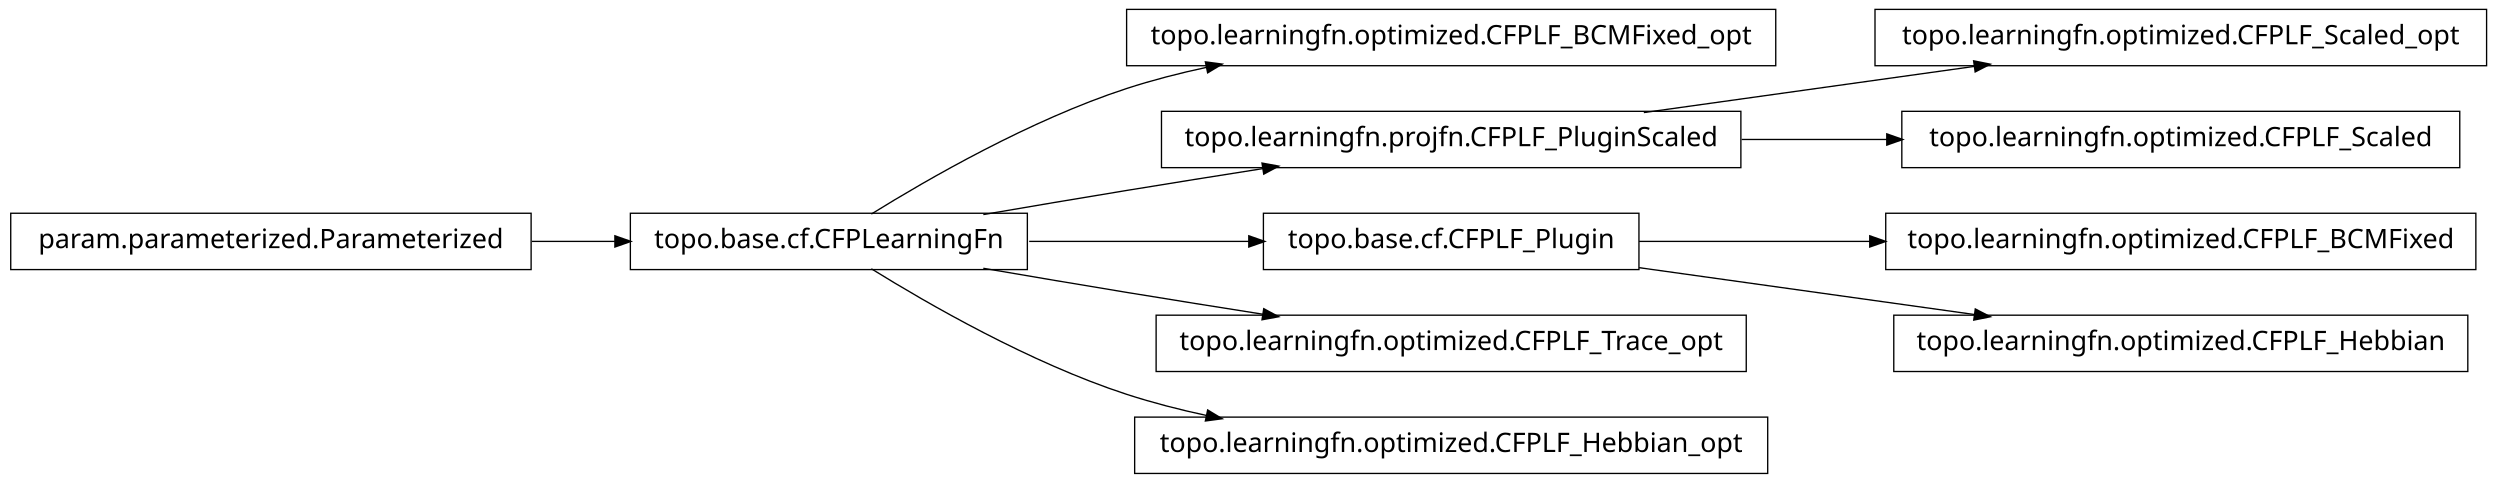
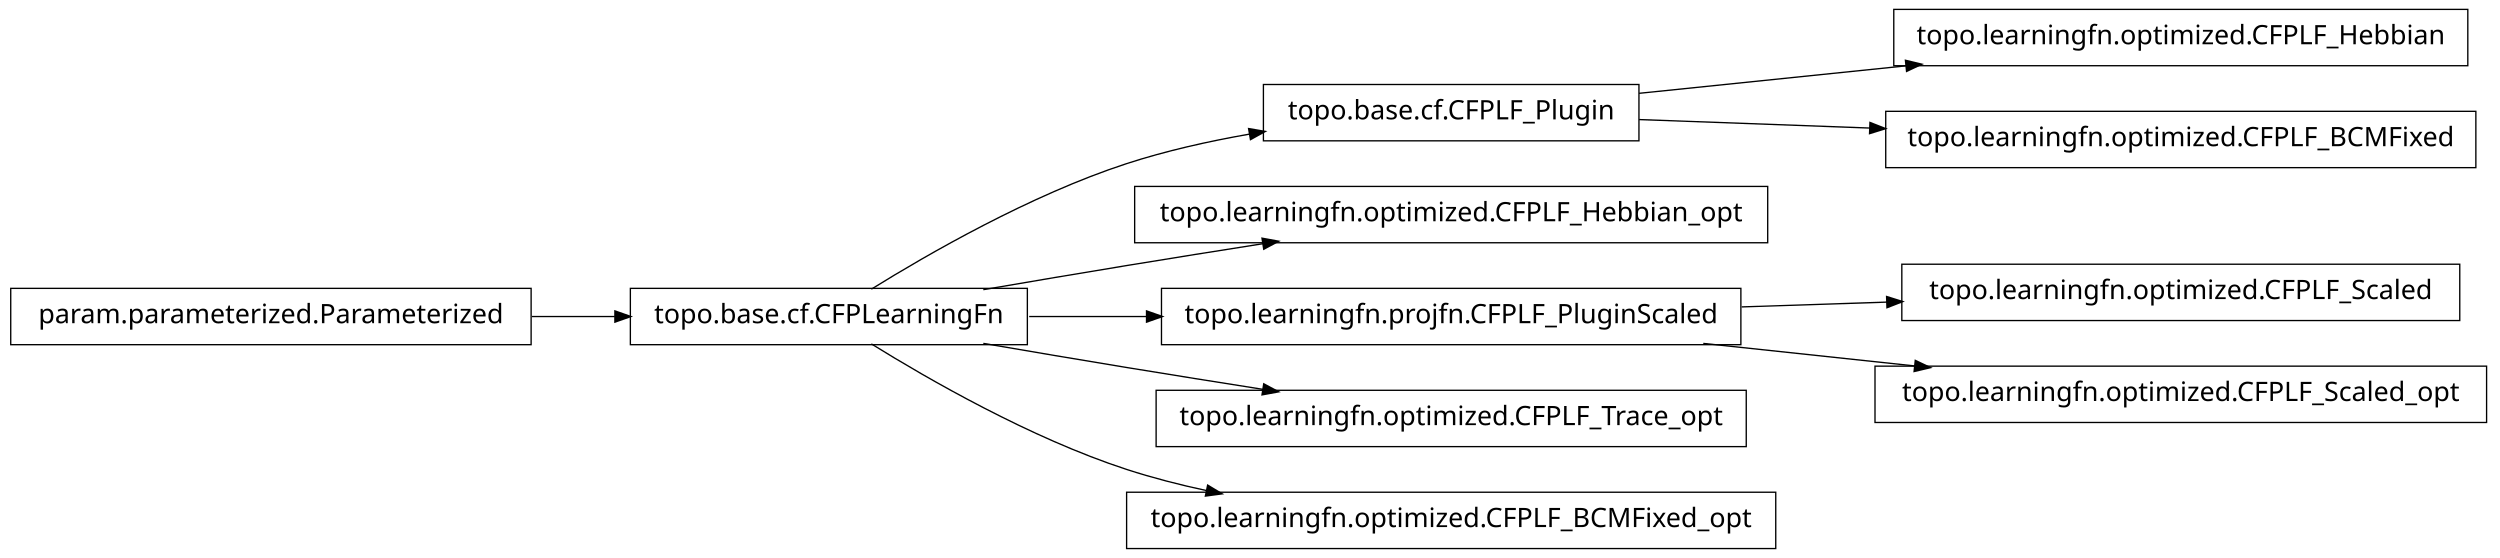
- <svg xmlns="http://www.w3.org/2000/svg" width="932pt" height="180pt" viewBox="0.00 0.00 932.00 180.00">
-   <g id="graph1" class="graph" transform="scale(1 1) rotate(0) translate(4 176)">
-     <polygon fill="white" stroke="white" points="-4,5 -4,-176 929,-176 929,5 -4,5" />
+ <svg xmlns="http://www.w3.org/2000/svg" width="932pt" height="208pt" viewBox="0.00 0.00 932.00 208.00">
+   <g id="graph1" class="graph" transform="scale(1 1) rotate(0) translate(4 204)">
+     <polygon fill="white" stroke="white" points="-4,5 -4,-204 929,-204 929,5 -4,5" />
    <g id="node1" class="node">
-       <polygon fill="none" stroke="black" stroke-width="0.5" points="658,-172.5 416,-172.5 416,-151.5 658,-151.5 658,-172.5" />
-       <text text-anchor="middle" x="537" y="-159.5" font-family="Vera" font-size="10.00">topo.learningfn.optimized.CFPLF_BCMFixed_opt</text>
+       <polygon fill="none" stroke="black" stroke-width="0.5" points="916,-200.5 702,-200.5 702,-179.5 916,-179.5 916,-200.5" />
+       <text text-anchor="middle" x="809" y="-187.5" font-family="Vera" font-size="10.00">topo.learningfn.optimized.CFPLF_Hebbian</text>
    </g>
    <g id="node2" class="node">
+       <polygon fill="none" stroke="black" stroke-width="0.5" points="607,-172.5 467,-172.5 467,-151.5 607,-151.5 607,-172.5" />
+       <text text-anchor="middle" x="537" y="-159.5" font-family="Vera" font-size="10.00">topo.base.cf.CFPLF_Plugin</text>
+     </g>
+     <g id="edge2" class="edge">
+       <path fill="none" stroke="black" stroke-width="0.5" d="M607.047,-169.211C637.303,-172.325 673.305,-176.031 706.475,-179.446" />
+       <polygon fill="black" stroke="black" points="706.619,-181.22 711.772,-179.991 706.978,-177.738 706.619,-181.22" />
+     </g>
+     <g id="node15" class="node">
+       <polygon fill="none" stroke="black" stroke-width="0.5" points="919,-162.5 699,-162.5 699,-141.5 919,-141.5 919,-162.5" />
+       <text text-anchor="middle" x="809" y="-149.5" font-family="Vera" font-size="10.00">topo.learningfn.optimized.CFPLF_BCMFixed</text>
+     </g>
+     <g id="edge14" class="edge">
+       <path fill="none" stroke="black" stroke-width="0.5" d="M607.047,-159.425C633.31,-158.459 663.902,-157.334 693.213,-156.257" />
+       <polygon fill="black" stroke="black" points="693.354,-158.003 698.286,-156.07 693.225,-154.505 693.354,-158.003" />
+     </g>
+     <g id="node4" class="node">
+       <polygon fill="none" stroke="black" stroke-width="0.5" points="655,-134.5 419,-134.5 419,-113.5 655,-113.5 655,-134.5" />
+       <text text-anchor="middle" x="537" y="-121.5" font-family="Vera" font-size="10.00">topo.learningfn.optimized.CFPLF_Hebbian_opt</text>
+     </g>
+     <g id="node5" class="node">
      <polygon fill="none" stroke="black" stroke-width="0.5" points="379,-96.5 231,-96.5 231,-75.5 379,-75.5 379,-96.5" />
      <text text-anchor="middle" x="305" y="-83.5" font-family="Vera" font-size="10.00">topo.base.cf.CFPLearningFn</text>
    </g>
-     <g id="edge2" class="edge">
-       <path fill="none" stroke="black" stroke-width="0.5" d="M320.839,-96.203C341.762,-109.184 380.162,-131.319 416,-143 425.556,-146.115 435.708,-148.727 445.91,-150.916" />
-       <polygon fill="black" stroke="black" points="445.669,-152.653 450.92,-151.957 446.381,-149.226 445.669,-152.653" />
+     <g id="edge12" class="edge">
+       <path fill="none" stroke="black" stroke-width="0.5" d="M320.839,-96.203C341.762,-109.184 380.162,-131.319 416,-143 430.531,-147.736 446.441,-151.311 461.81,-154.002" />
+       <polygon fill="black" stroke="black" points="461.776,-155.772 466.998,-154.882 462.361,-152.321 461.776,-155.772" />
    </g>
-     <g id="node5" class="node">
-       <polygon fill="none" stroke="black" stroke-width="0.5" points="645,-134.5 429,-134.5 429,-113.5 645,-113.5 645,-134.5" />
-       <text text-anchor="middle" x="537" y="-121.5" font-family="Vera" font-size="10.00">topo.learningfn.projfn.CFPLF_PluginScaled</text>
-     </g>
-     <g id="edge12" class="edge">
+     <g id="edge4" class="edge">
      <path fill="none" stroke="black" stroke-width="0.5" d="M362.586,-96.012C379.762,-98.957 398.636,-102.151 416,-105 432.449,-107.699 450.17,-110.527 466.842,-113.151" />
      <polygon fill="black" stroke="black" points="466.768,-114.911 471.98,-113.959 467.312,-111.454 466.768,-114.911" />
    </g>
    <g id="node8" class="node">
-       <polygon fill="none" stroke="black" stroke-width="0.5" points="607,-96.5 467,-96.5 467,-75.5 607,-75.5 607,-96.5" />
-       <text text-anchor="middle" x="537" y="-83.5" font-family="Vera" font-size="10.00">topo.base.cf.CFPLF_Plugin</text>
+       <polygon fill="none" stroke="black" stroke-width="0.5" points="645,-96.5 429,-96.5 429,-75.5 645,-75.5 645,-96.5" />
+       <text text-anchor="middle" x="537" y="-83.5" font-family="Vera" font-size="10.00">topo.learningfn.projfn.CFPLF_PluginScaled</text>
    </g>
-     <g id="edge10" class="edge">
-       <path fill="none" stroke="black" stroke-width="0.5" d="M379.683,-86C405.886,-86 435.324,-86 461.587,-86" />
-       <polygon fill="black" stroke="black" points="461.795,-87.75 466.795,-86 461.795,-84.25 461.795,-87.75" />
+     <g id="edge8" class="edge">
+       <path fill="none" stroke="black" stroke-width="0.5" d="M379.683,-86C393.726,-86 408.699,-86 423.614,-86" />
+       <polygon fill="black" stroke="black" points="423.668,-87.75 428.668,-86 423.668,-84.25 423.668,-87.75" />
    </g>
-     <g id="node10" class="node">
+     <g id="node17" class="node">
      <polygon fill="none" stroke="black" stroke-width="0.5" points="647,-58.5 427,-58.5 427,-37.5 647,-37.5 647,-58.5" />
      <text text-anchor="middle" x="537" y="-45.5" font-family="Vera" font-size="10.00">topo.learningfn.optimized.CFPLF_Trace_opt</text>
    </g>
-     <g id="edge8" class="edge">
+     <g id="edge16" class="edge">
      <path fill="none" stroke="black" stroke-width="0.5" d="M362.586,-75.988C379.762,-73.043 398.636,-69.849 416,-67 432.449,-64.301 450.17,-61.473 466.842,-58.849" />
      <polygon fill="black" stroke="black" points="467.312,-60.546 471.98,-58.041 466.768,-57.089 467.312,-60.546" />
    </g>
    <g id="node20" class="node">
-       <polygon fill="none" stroke="black" stroke-width="0.5" points="655,-20.5 419,-20.5 419,0.5 655,0.5 655,-20.5" />
-       <text text-anchor="middle" x="537" y="-7.5" font-family="Vera" font-size="10.00">topo.learningfn.optimized.CFPLF_Hebbian_opt</text>
+       <polygon fill="none" stroke="black" stroke-width="0.5" points="658,-20.5 416,-20.5 416,0.5 658,0.5 658,-20.5" />
+       <text text-anchor="middle" x="537" y="-7.5" font-family="Vera" font-size="10.00">topo.learningfn.optimized.CFPLF_BCMFixed_opt</text>
    </g>
    <g id="edge20" class="edge">
      <path fill="none" stroke="black" stroke-width="0.5" d="M320.839,-75.797C341.762,-62.816 380.162,-40.681 416,-29 425.556,-25.885 435.708,-23.273 445.91,-21.084" />
      <polygon fill="black" stroke="black" points="446.381,-22.774 450.92,-20.043 445.669,-19.347 446.381,-22.774" />
    </g>
-     <g id="node4" class="node">
-       <polygon fill="none" stroke="black" stroke-width="0.5" points="923,-172.5 695,-172.5 695,-151.5 923,-151.5 923,-172.5" />
-       <text text-anchor="middle" x="809" y="-159.5" font-family="Vera" font-size="10.00">topo.learningfn.optimized.CFPLF_Scaled_opt</text>
-     </g>
-     <g id="edge4" class="edge">
-       <path fill="none" stroke="black" stroke-width="0.5" d="M608.821,-134.034C646.78,-139.337 693.394,-145.849 732.087,-151.255" />
-       <polygon fill="black" stroke="black" points="732.055,-153.017 737.249,-151.976 732.539,-149.551 732.055,-153.017" />
-     </g>
-     <g id="node16" class="node">
-       <polygon fill="none" stroke="black" stroke-width="0.5" points="913,-134.5 705,-134.5 705,-113.5 913,-113.5 913,-134.5" />
-       <text text-anchor="middle" x="809" y="-121.5" font-family="Vera" font-size="10.00">topo.learningfn.optimized.CFPLF_Scaled</text>
-     </g>
-     <g id="edge16" class="edge">
-       <path fill="none" stroke="black" stroke-width="0.5" d="M645.283,-124C663.158,-124 681.7,-124 699.603,-124" />
-       <polygon fill="black" stroke="black" points="699.634,-125.75 704.634,-124 699.634,-122.25 699.634,-125.75" />
-     </g>
    <g id="node7" class="node">
-       <polygon fill="none" stroke="black" stroke-width="0.5" points="919,-96.5 699,-96.5 699,-75.5 919,-75.5 919,-96.5" />
-       <text text-anchor="middle" x="809" y="-83.5" font-family="Vera" font-size="10.00">topo.learningfn.optimized.CFPLF_BCMFixed</text>
+       <polygon fill="none" stroke="black" stroke-width="0.5" points="913,-105.5 705,-105.5 705,-84.5 913,-84.5 913,-105.5" />
+       <text text-anchor="middle" x="809" y="-92.5" font-family="Vera" font-size="10.00">topo.learningfn.optimized.CFPLF_Scaled</text>
    </g>
    <g id="edge6" class="edge">
-       <path fill="none" stroke="black" stroke-width="0.5" d="M607.047,-86C633.31,-86 663.902,-86 693.213,-86" />
-       <polygon fill="black" stroke="black" points="693.286,-87.75 698.286,-86 693.286,-84.25 693.286,-87.75" />
-     </g>
-     <g id="node18" class="node">
-       <polygon fill="none" stroke="black" stroke-width="0.5" points="916,-58.5 702,-58.5 702,-37.5 916,-37.5 916,-58.5" />
-       <text text-anchor="middle" x="809" y="-45.5" font-family="Vera" font-size="10.00">topo.learningfn.optimized.CFPLF_Hebbian</text>
-     </g>
-     <g id="edge18" class="edge">
-       <path fill="none" stroke="black" stroke-width="0.5" d="M607.047,-76.214C645.31,-70.868 692.763,-64.239 732.055,-58.75" />
-       <polygon fill="black" stroke="black" points="732.586,-60.443 737.296,-58.017 732.102,-56.976 732.586,-60.443" />
+       <path fill="none" stroke="black" stroke-width="0.5" d="M645.283,-89.583C663.158,-90.174 681.7,-90.788 699.603,-91.38" />
+       <polygon fill="black" stroke="black" points="699.579,-93.13 704.634,-91.547 699.694,-89.632 699.579,-93.13" />
    </g>
    <g id="node12" class="node">
+       <polygon fill="none" stroke="black" stroke-width="0.5" points="923,-67.5 695,-67.5 695,-46.5 923,-46.5 923,-67.5" />
+       <text text-anchor="middle" x="809" y="-54.5" font-family="Vera" font-size="10.00">topo.learningfn.optimized.CFPLF_Scaled_opt</text>
+     </g>
+     <g id="edge10" class="edge">
+       <path fill="none" stroke="black" stroke-width="0.5" d="M630.988,-75.979C656.468,-73.263 684.131,-70.313 709.884,-67.567" />
+       <polygon fill="black" stroke="black" points="710.222,-69.291 715.008,-67.021 709.851,-65.811 710.222,-69.291" />
+     </g>
+     <g id="node10" class="node">
      <polygon fill="none" stroke="black" stroke-width="0.5" points="194,-96.5 5.68434e-14,-96.5 0,-75.5 194,-75.5 194,-96.5" />
      <text text-anchor="middle" x="97" y="-83.5" font-family="Vera" font-size="10.00">param.parameterized.Parameterized</text>
    </g>
-     <g id="edge14" class="edge">
+     <g id="edge18" class="edge">
      <path fill="none" stroke="black" stroke-width="0.5" d="M194.301,-86C204.655,-86 215.098,-86 225.218,-86" />
      <polygon fill="black" stroke="black" points="225.478,-87.75 230.478,-86 225.477,-84.25 225.478,-87.75" />
    </g>
  </g>
</svg>
